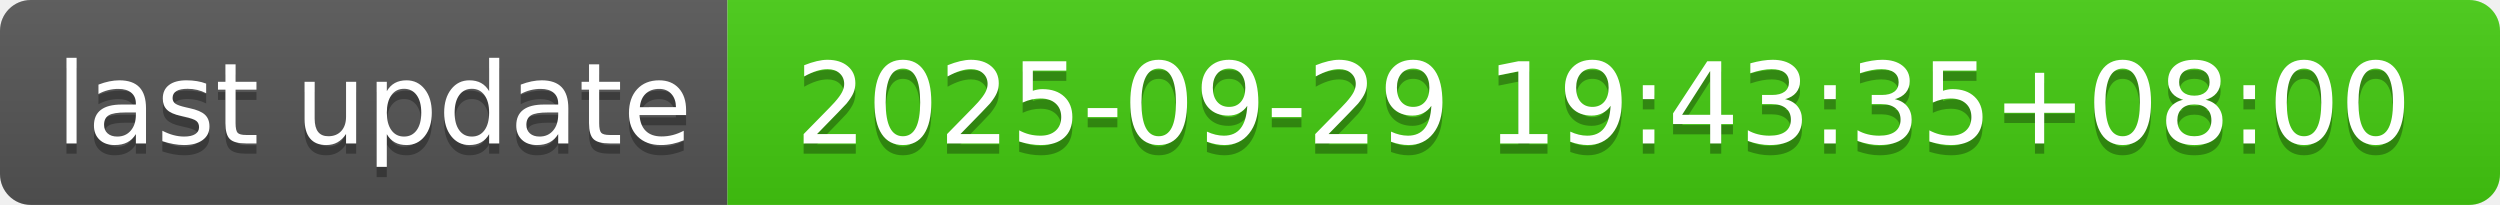
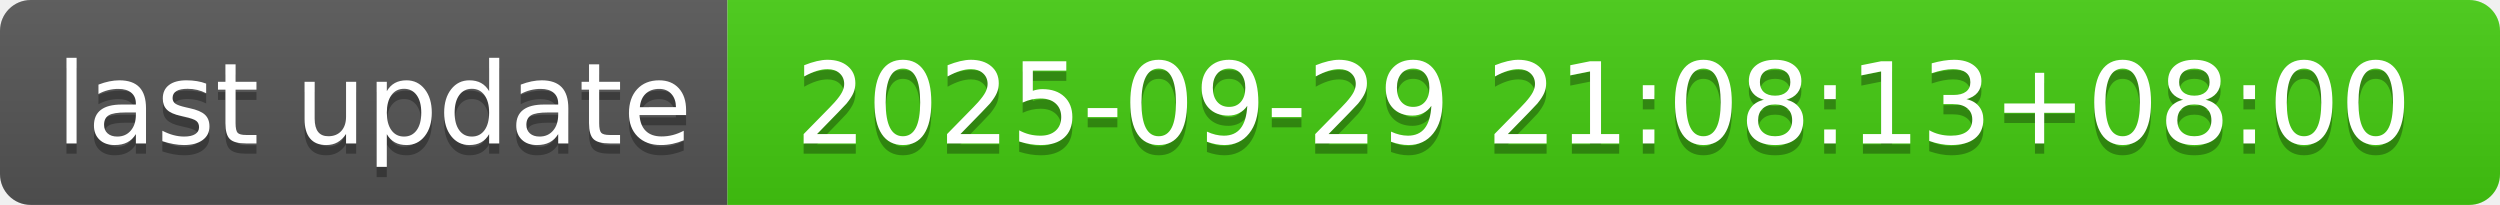
- <svg xmlns="http://www.w3.org/2000/svg" width="244" height="20" role="img" aria-label="last update: 2025-09-29 19:43:35+08:00">
+ <svg xmlns="http://www.w3.org/2000/svg" width="244" height="20" role="img" aria-label="last update: 2025-09-29 21:08:13+08:00">
  <linearGradient id="s" x2="0" y2="100%">
    <stop offset="0" stop-color="#bbb" stop-opacity=".1" />
    <stop offset="1" stop-opacity=".1" />
  </linearGradient>
  <clipPath id="r">
    <rect width="244" height="20" rx="3" fill="#fff" />
  </clipPath>
  <g clip-path="url(#r)">
    <rect width="71" height="20" fill="#555" />
    <rect x="71" width="173" height="20" fill="#4c1" />
    <rect width="244" height="20" fill="url(#s)" />
  </g>
  <g fill="#fff" text-anchor="middle" font-family="Verdana,Geneva,DejaVu Sans,sans-serif" text-rendering="geometricPrecision" font-size="110">
    <text aria-hidden="true" x="365" y="150" fill="#010101" fill-opacity=".3" transform="scale(.1)" textLength="610">last update</text>
    <text x="365" y="140" transform="scale(.1)" fill="#fff" textLength="610">last update</text>
-     <text aria-hidden="true" x="1565" y="150" fill="#010101" fill-opacity=".3" transform="scale(.1)" textLength="1630">2025-09-29 19:43:35+08:00</text>
-     <text x="1565" y="140" transform="scale(.1)" fill="#fff" textLength="1630">2025-09-29 19:43:35+08:00</text>
+     <text aria-hidden="true" x="1565" y="150" fill="#010101" fill-opacity=".3" transform="scale(.1)" textLength="1630">2025-09-29 21:08:13+08:00</text>
+     <text x="1565" y="140" transform="scale(.1)" fill="#fff" textLength="1630">2025-09-29 21:08:13+08:00</text>
  </g>
</svg>
